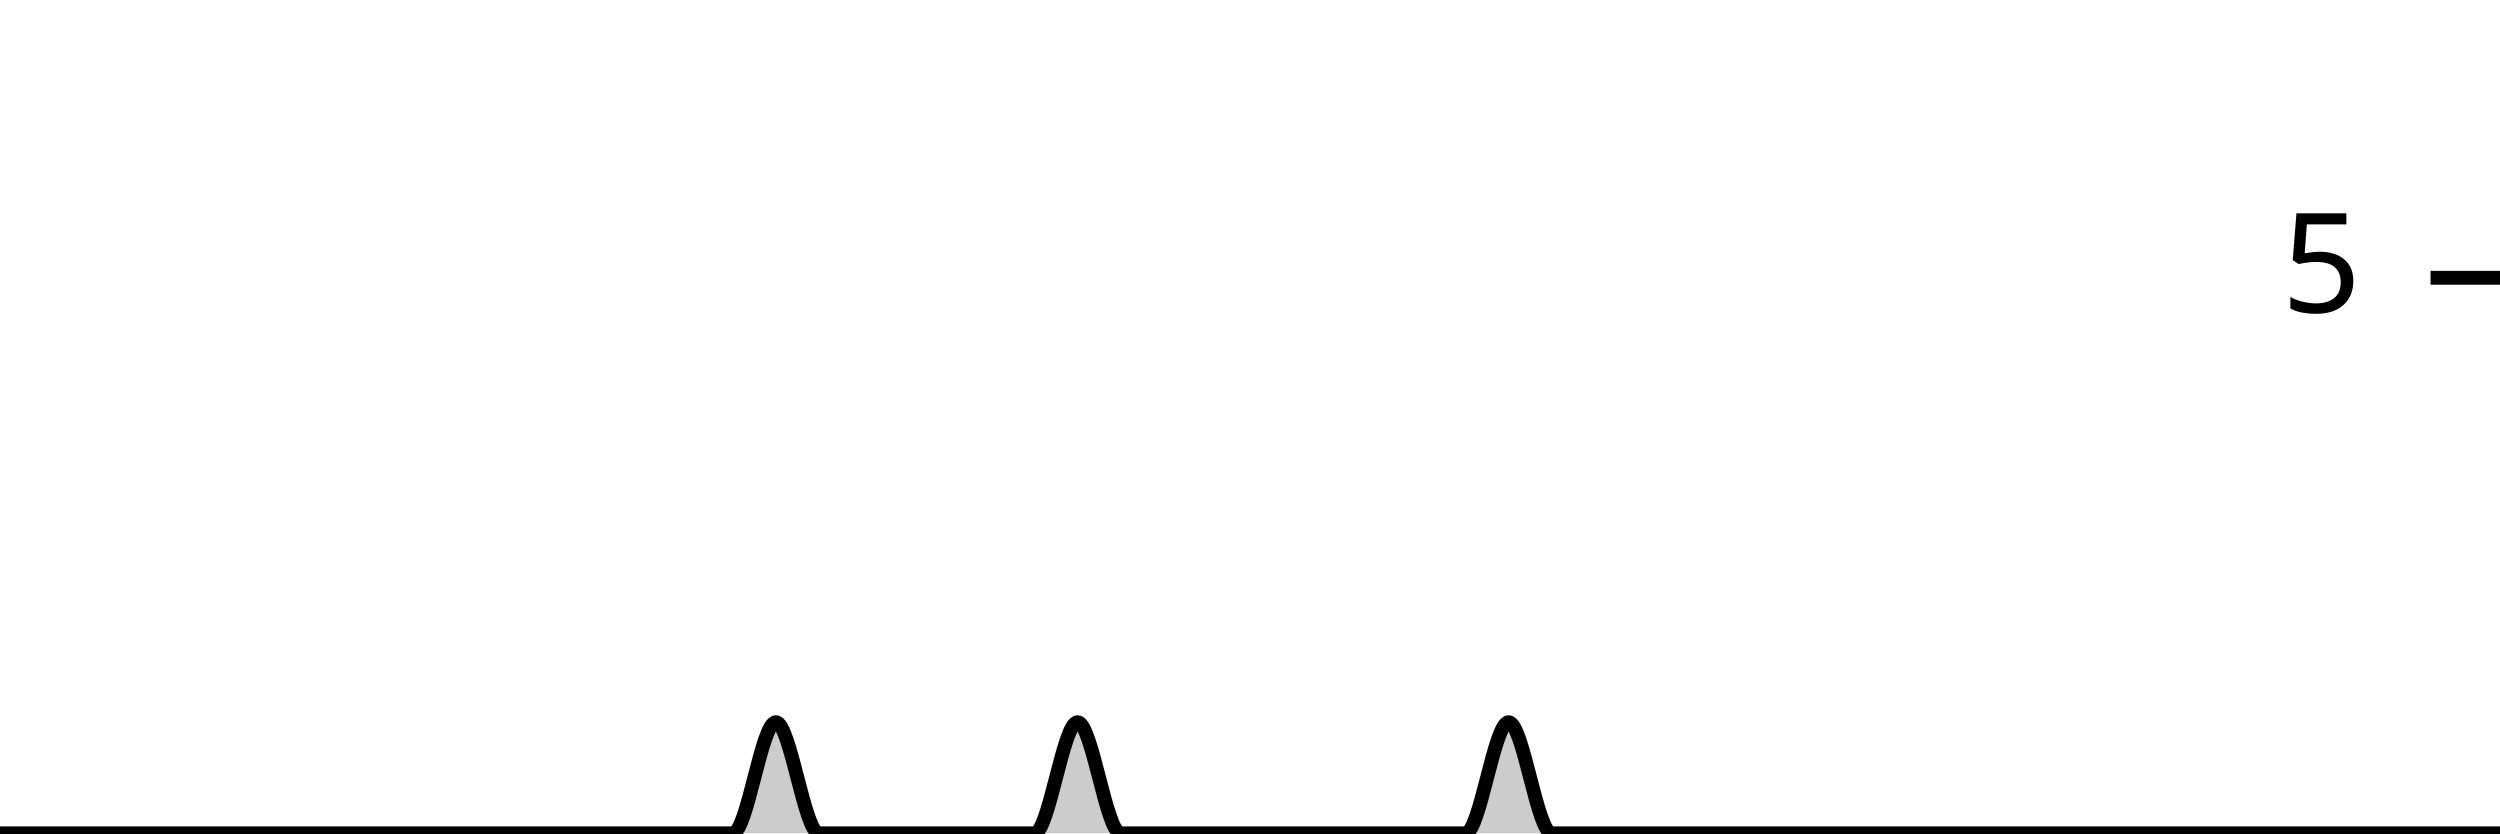
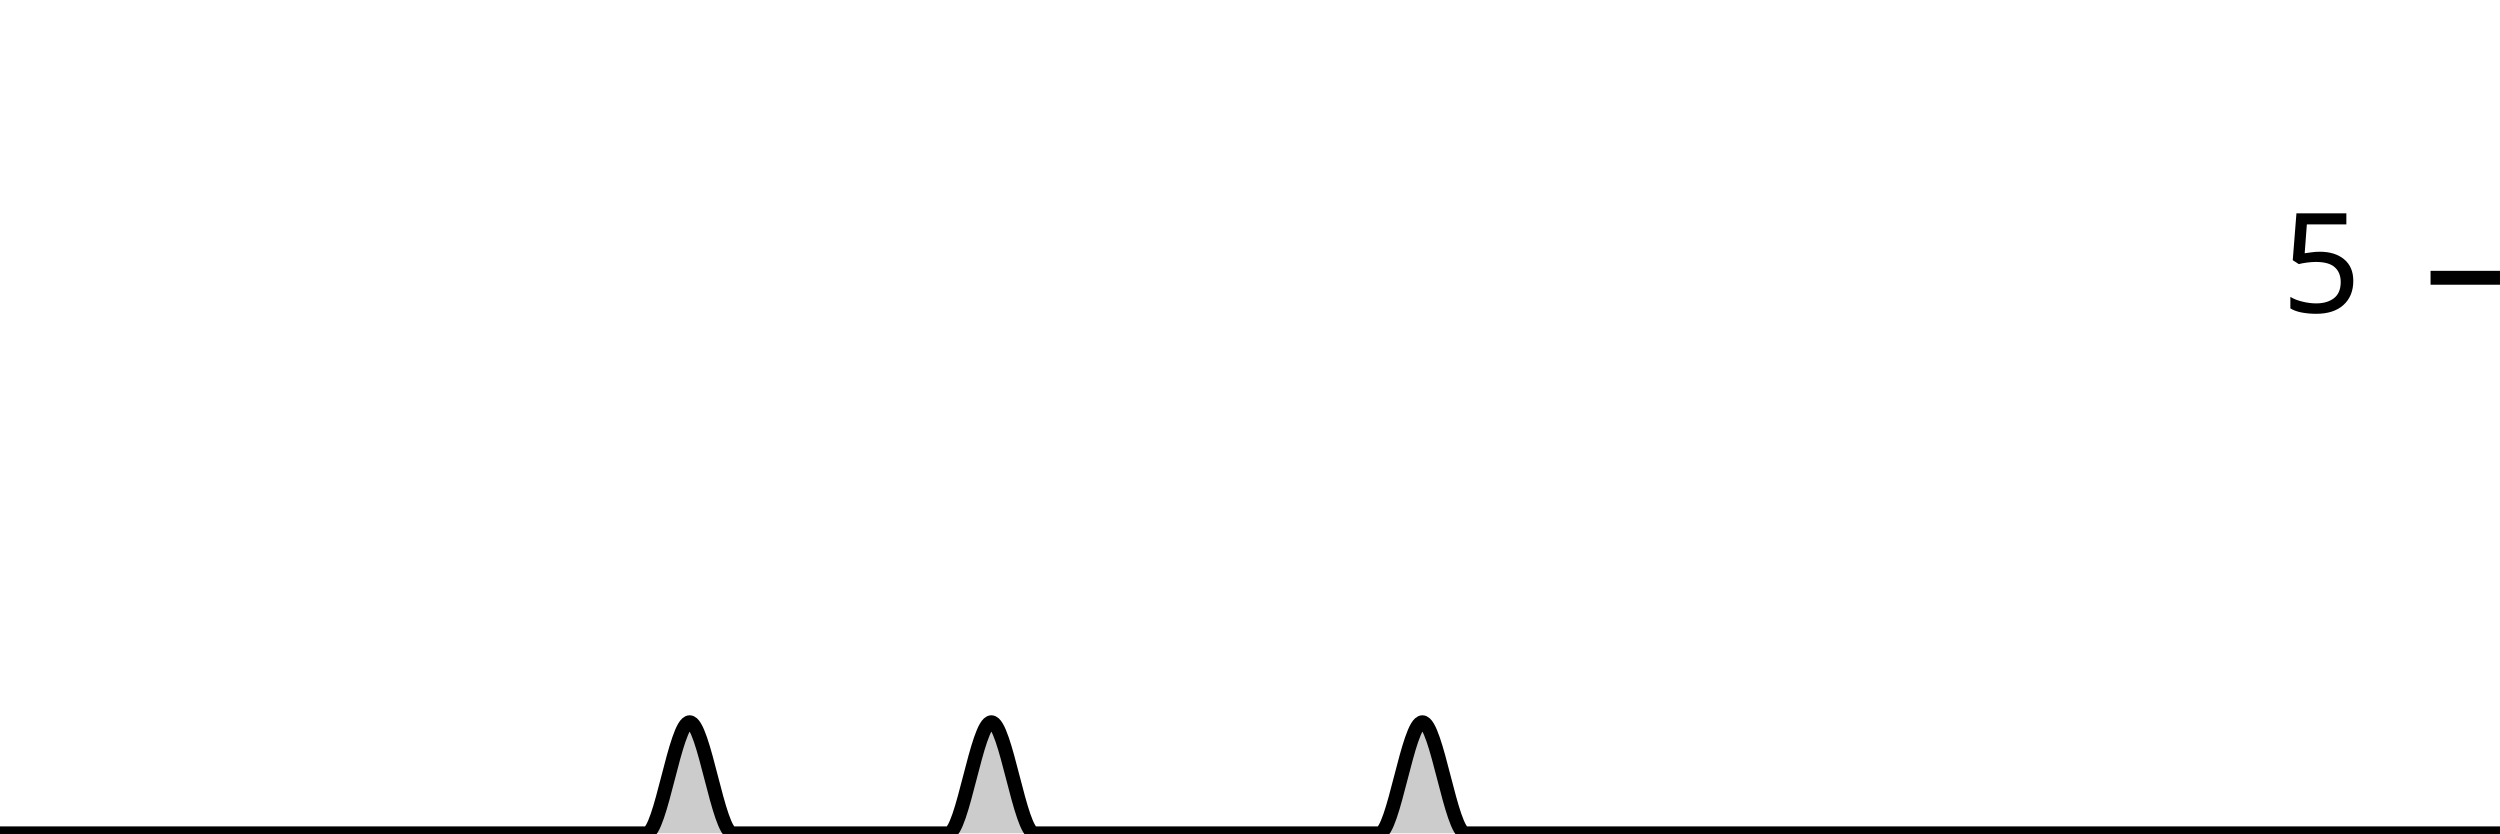
<svg xmlns="http://www.w3.org/2000/svg" viewBox="0 0 180 60">
  <g transform="translate(0,20)">
-     <path class="area" fill="rgba(0, 0, 0, 0.2)" d="M0,40C1.034,40,2.069,40,3.103,40C4.138,40,5.172,40,6.207,40C7.241,40,8.276,40,9.31,40C10.345,40,11.379,40,12.414,40C13.448,40,14.483,40,15.517,40C16.552,40,17.586,40,18.621,40C19.655,40,20.69,40,21.724,40C22.759,40,23.793,40,24.828,40C25.862,40,26.897,40,27.931,40C28.966,40,30,40,31.034,40C32.069,40,33.103,40,34.138,40C35.172,40,36.207,40,37.241,40C38.276,40,39.31,40,40.345,40C41.379,40,42.414,40,43.448,40C44.483,40,45.517,40,46.552,40C47.586,40,48.621,40,49.655,40C50.69,40,51.724,40,52.759,40C53.793,40,54.828,32,55.862,32C56.897,32,57.931,40,58.966,40C60,40,61.034,40,62.069,40C63.103,40,64.138,40,65.172,40C66.207,40,67.241,40,68.276,40C69.31,40,70.345,40,71.379,40C72.414,40,73.448,40,74.483,40C75.517,40,76.552,32,77.586,32C78.621,32,79.655,40,80.69,40C81.724,40,82.759,40,83.793,40C84.828,40,85.862,40,86.897,40C87.931,40,88.966,40,90,40C91.034,40,92.069,40,93.103,40C94.138,40,95.172,40,96.207,40C97.241,40,98.276,40,99.31,40C100.345,40,101.379,40,102.414,40C103.448,40,104.483,40,105.517,40C106.552,40,107.586,32,108.621,32C109.655,32,110.69,40,111.724,40C112.759,40,113.793,40,114.828,40C115.862,40,116.897,40,117.931,40C118.966,40,120,40,121.034,40C122.069,40,123.103,40,124.138,40C125.172,40,126.207,40,127.241,40C128.276,40,129.31,40,130.345,40C131.379,40,132.414,40,133.448,40C134.483,40,135.517,40,136.552,40C137.586,40,138.621,40,139.655,40C140.69,40,141.724,40,142.759,40C143.793,40,144.828,40,145.862,40C146.897,40,147.931,40,148.966,40C150,40,151.034,40,152.069,40C153.103,40,154.138,40,155.172,40C156.207,40,157.241,40,158.276,40C159.31,40,160.345,40,161.379,40C162.414,40,163.448,40,164.483,40C165.517,40,166.552,40,167.586,40C168.621,40,169.655,40,170.69,40C171.724,40,172.759,40,173.793,40C174.828,40,175.862,40,176.897,40C177.931,40,178.966,40,180,40L180,40C178.966,40,177.931,40,176.897,40C175.862,40,174.828,40,173.793,40C172.759,40,171.724,40,170.69,40C169.655,40,168.621,40,167.586,40C166.552,40,165.517,40,164.483,40C163.448,40,162.414,40,161.379,40C160.345,40,159.31,40,158.276,40C157.241,40,156.207,40,155.172,40C154.138,40,153.103,40,152.069,40C151.034,40,150,40,148.966,40C147.931,40,146.897,40,145.862,40C144.828,40,143.793,40,142.759,40C141.724,40,140.69,40,139.655,40C138.621,40,137.586,40,136.552,40C135.517,40,134.483,40,133.448,40C132.414,40,131.379,40,130.345,40C129.31,40,128.276,40,127.241,40C126.207,40,125.172,40,124.138,40C123.103,40,122.069,40,121.034,40C120,40,118.966,40,117.931,40C116.897,40,115.862,40,114.828,40C113.793,40,112.759,40,111.724,40C110.69,40,109.655,40,108.621,40C107.586,40,106.552,40,105.517,40C104.483,40,103.448,40,102.414,40C101.379,40,100.345,40,99.31,40C98.276,40,97.241,40,96.207,40C95.172,40,94.138,40,93.103,40C92.069,40,91.034,40,90,40C88.966,40,87.931,40,86.897,40C85.862,40,84.828,40,83.793,40C82.759,40,81.724,40,80.69,40C79.655,40,78.621,40,77.586,40C76.552,40,75.517,40,74.483,40C73.448,40,72.414,40,71.379,40C70.345,40,69.31,40,68.276,40C67.241,40,66.207,40,65.172,40C64.138,40,63.103,40,62.069,40C61.034,40,60,40,58.966,40C57.931,40,56.897,40,55.862,40C54.828,40,53.793,40,52.759,40C51.724,40,50.69,40,49.655,40C48.621,40,47.586,40,46.552,40C45.517,40,44.483,40,43.448,40C42.414,40,41.379,40,40.345,40C39.31,40,38.276,40,37.241,40C36.207,40,35.172,40,34.138,40C33.103,40,32.069,40,31.034,40C30,40,28.966,40,27.931,40C26.897,40,25.862,40,24.828,40C23.793,40,22.759,40,21.724,40C20.69,40,19.655,40,18.621,40C17.586,40,16.552,40,15.517,40C14.483,40,13.448,40,12.414,40C11.379,40,10.345,40,9.31,40C8.276,40,7.241,40,6.207,40C5.172,40,4.138,40,3.103,40C2.069,40,1.034,40,0,40Z" />
-     <path class="line" stroke="black" fill="none" d="M0,40C1.034,40,2.069,40,3.103,40C4.138,40,5.172,40,6.207,40C7.241,40,8.276,40,9.31,40C10.345,40,11.379,40,12.414,40C13.448,40,14.483,40,15.517,40C16.552,40,17.586,40,18.621,40C19.655,40,20.69,40,21.724,40C22.759,40,23.793,40,24.828,40C25.862,40,26.897,40,27.931,40C28.966,40,30,40,31.034,40C32.069,40,33.103,40,34.138,40C35.172,40,36.207,40,37.241,40C38.276,40,39.31,40,40.345,40C41.379,40,42.414,40,43.448,40C44.483,40,45.517,40,46.552,40C47.586,40,48.621,40,49.655,40C50.69,40,51.724,40,52.759,40C53.793,40,54.828,32,55.862,32C56.897,32,57.931,40,58.966,40C60,40,61.034,40,62.069,40C63.103,40,64.138,40,65.172,40C66.207,40,67.241,40,68.276,40C69.31,40,70.345,40,71.379,40C72.414,40,73.448,40,74.483,40C75.517,40,76.552,32,77.586,32C78.621,32,79.655,40,80.69,40C81.724,40,82.759,40,83.793,40C84.828,40,85.862,40,86.897,40C87.931,40,88.966,40,90,40C91.034,40,92.069,40,93.103,40C94.138,40,95.172,40,96.207,40C97.241,40,98.276,40,99.31,40C100.345,40,101.379,40,102.414,40C103.448,40,104.483,40,105.517,40C106.552,40,107.586,32,108.621,32C109.655,32,110.69,40,111.724,40C112.759,40,113.793,40,114.828,40C115.862,40,116.897,40,117.931,40C118.966,40,120,40,121.034,40C122.069,40,123.103,40,124.138,40C125.172,40,126.207,40,127.241,40C128.276,40,129.31,40,130.345,40C131.379,40,132.414,40,133.448,40C134.483,40,135.517,40,136.552,40C137.586,40,138.621,40,139.655,40C140.69,40,141.724,40,142.759,40C143.793,40,144.828,40,145.862,40C146.897,40,147.931,40,148.966,40C150,40,151.034,40,152.069,40C153.103,40,154.138,40,155.172,40C156.207,40,157.241,40,158.276,40C159.31,40,160.345,40,161.379,40C162.414,40,163.448,40,164.483,40C165.517,40,166.552,40,167.586,40C168.621,40,169.655,40,170.69,40C171.724,40,172.759,40,173.793,40C174.828,40,175.862,40,176.897,40C177.931,40,178.966,40,180,40" />
+     <path class="area" fill="rgba(0, 0, 0, 0.2)" d="M0,40C1.034,40,2.069,40,3.103,40C4.138,40,5.172,40,6.207,40C7.241,40,8.276,40,9.31,40C10.345,40,11.379,40,12.414,40C13.448,40,14.483,40,15.517,40C16.552,40,17.586,40,18.621,40C19.655,40,20.69,40,21.724,40C22.759,40,23.793,40,24.828,40C25.862,40,26.897,40,27.931,40C28.966,40,30,40,31.034,40C32.069,40,33.103,40,34.138,40C35.172,40,36.207,40,37.241,40C38.276,40,39.31,40,40.345,40C41.379,40,42.414,40,43.448,40C44.483,40,45.517,40,46.552,40C47.586,40,48.621,32,49.655,32C50.69,32,51.724,40,52.759,40C53.793,40,54.828,40,55.862,40C56.897,40,57.931,40,58.966,40C60,40,61.034,40,62.069,40C63.103,40,64.138,40,65.172,40C66.207,40,67.241,40,68.276,40C69.31,40,70.345,32,71.379,32C72.414,32,73.448,40,74.483,40C75.517,40,76.552,40,77.586,40C78.621,40,79.655,40,80.69,40C81.724,40,82.759,40,83.793,40C84.828,40,85.862,40,86.897,40C87.931,40,88.966,40,90,40C91.034,40,92.069,40,93.103,40C94.138,40,95.172,40,96.207,40C97.241,40,98.276,40,99.31,40C100.345,40,101.379,32,102.414,32C103.448,32,104.483,40,105.517,40C106.552,40,107.586,40,108.621,40C109.655,40,110.69,40,111.724,40C112.759,40,113.793,40,114.828,40C115.862,40,116.897,40,117.931,40C118.966,40,120,40,121.034,40C122.069,40,123.103,40,124.138,40C125.172,40,126.207,40,127.241,40C128.276,40,129.31,40,130.345,40C131.379,40,132.414,40,133.448,40C134.483,40,135.517,40,136.552,40C137.586,40,138.621,40,139.655,40C140.69,40,141.724,40,142.759,40C143.793,40,144.828,40,145.862,40C146.897,40,147.931,40,148.966,40C150,40,151.034,40,152.069,40C153.103,40,154.138,40,155.172,40C156.207,40,157.241,40,158.276,40C159.31,40,160.345,40,161.379,40C162.414,40,163.448,40,164.483,40C165.517,40,166.552,40,167.586,40C168.621,40,169.655,40,170.69,40C171.724,40,172.759,40,173.793,40C174.828,40,175.862,40,176.897,40C177.931,40,178.966,40,180,40L180,40C178.966,40,177.931,40,176.897,40C175.862,40,174.828,40,173.793,40C172.759,40,171.724,40,170.69,40C169.655,40,168.621,40,167.586,40C166.552,40,165.517,40,164.483,40C163.448,40,162.414,40,161.379,40C160.345,40,159.31,40,158.276,40C157.241,40,156.207,40,155.172,40C154.138,40,153.103,40,152.069,40C151.034,40,150,40,148.966,40C147.931,40,146.897,40,145.862,40C144.828,40,143.793,40,142.759,40C141.724,40,140.69,40,139.655,40C138.621,40,137.586,40,136.552,40C135.517,40,134.483,40,133.448,40C132.414,40,131.379,40,130.345,40C129.31,40,128.276,40,127.241,40C126.207,40,125.172,40,124.138,40C123.103,40,122.069,40,121.034,40C120,40,118.966,40,117.931,40C116.897,40,115.862,40,114.828,40C113.793,40,112.759,40,111.724,40C110.69,40,109.655,40,108.621,40C107.586,40,106.552,40,105.517,40C104.483,40,103.448,40,102.414,40C101.379,40,100.345,40,99.31,40C98.276,40,97.241,40,96.207,40C95.172,40,94.138,40,93.103,40C92.069,40,91.034,40,90,40C88.966,40,87.931,40,86.897,40C85.862,40,84.828,40,83.793,40C82.759,40,81.724,40,80.69,40C79.655,40,78.621,40,77.586,40C76.552,40,75.517,40,74.483,40C73.448,40,72.414,40,71.379,40C70.345,40,69.31,40,68.276,40C67.241,40,66.207,40,65.172,40C64.138,40,63.103,40,62.069,40C61.034,40,60,40,58.966,40C57.931,40,56.897,40,55.862,40C54.828,40,53.793,40,52.759,40C51.724,40,50.69,40,49.655,40C48.621,40,47.586,40,46.552,40C45.517,40,44.483,40,43.448,40C42.414,40,41.379,40,40.345,40C39.31,40,38.276,40,37.241,40C36.207,40,35.172,40,34.138,40C33.103,40,32.069,40,31.034,40C30,40,28.966,40,27.931,40C26.897,40,25.862,40,24.828,40C23.793,40,22.759,40,21.724,40C20.69,40,19.655,40,18.621,40C17.586,40,16.552,40,15.517,40C14.483,40,13.448,40,12.414,40C11.379,40,10.345,40,9.31,40C8.276,40,7.241,40,6.207,40C5.172,40,4.138,40,3.103,40C2.069,40,1.034,40,0,40Z" />
+     <path class="line" stroke="black" fill="none" d="M0,40C1.034,40,2.069,40,3.103,40C4.138,40,5.172,40,6.207,40C7.241,40,8.276,40,9.31,40C10.345,40,11.379,40,12.414,40C13.448,40,14.483,40,15.517,40C16.552,40,17.586,40,18.621,40C19.655,40,20.69,40,21.724,40C22.759,40,23.793,40,24.828,40C25.862,40,26.897,40,27.931,40C28.966,40,30,40,31.034,40C32.069,40,33.103,40,34.138,40C35.172,40,36.207,40,37.241,40C38.276,40,39.31,40,40.345,40C41.379,40,42.414,40,43.448,40C44.483,40,45.517,40,46.552,40C47.586,40,48.621,32,49.655,32C50.69,32,51.724,40,52.759,40C53.793,40,54.828,40,55.862,40C56.897,40,57.931,40,58.966,40C60,40,61.034,40,62.069,40C63.103,40,64.138,40,65.172,40C66.207,40,67.241,40,68.276,40C69.31,40,70.345,32,71.379,32C72.414,32,73.448,40,74.483,40C75.517,40,76.552,40,77.586,40C78.621,40,79.655,40,80.69,40C81.724,40,82.759,40,83.793,40C84.828,40,85.862,40,86.897,40C87.931,40,88.966,40,90,40C91.034,40,92.069,40,93.103,40C94.138,40,95.172,40,96.207,40C97.241,40,98.276,40,99.31,40C100.345,40,101.379,32,102.414,32C103.448,32,104.483,40,105.517,40C106.552,40,107.586,40,108.621,40C109.655,40,110.69,40,111.724,40C112.759,40,113.793,40,114.828,40C115.862,40,116.897,40,117.931,40C118.966,40,120,40,121.034,40C122.069,40,123.103,40,124.138,40C125.172,40,126.207,40,127.241,40C128.276,40,129.31,40,130.345,40C131.379,40,132.414,40,133.448,40C134.483,40,135.517,40,136.552,40C137.586,40,138.621,40,139.655,40C140.69,40,141.724,40,142.759,40C143.793,40,144.828,40,145.862,40C146.897,40,147.931,40,148.966,40C150,40,151.034,40,152.069,40C153.103,40,154.138,40,155.172,40C156.207,40,157.241,40,158.276,40C159.31,40,160.345,40,161.379,40C162.414,40,163.448,40,164.483,40C165.517,40,166.552,40,167.586,40C168.621,40,169.655,40,170.69,40C171.724,40,172.759,40,173.793,40C174.828,40,175.862,40,176.897,40C177.931,40,178.966,40,180,40" />
    <path class="axis-ceiling" stroke-width="1" stroke="black" fill="none" d="M175,0L180,0" />
    <text class="axis-ceiling-label" font-family="sans-serif" text-anchor="end" font-size="10px" x="170" y="2.5">5</text>
  </g>
</svg>
